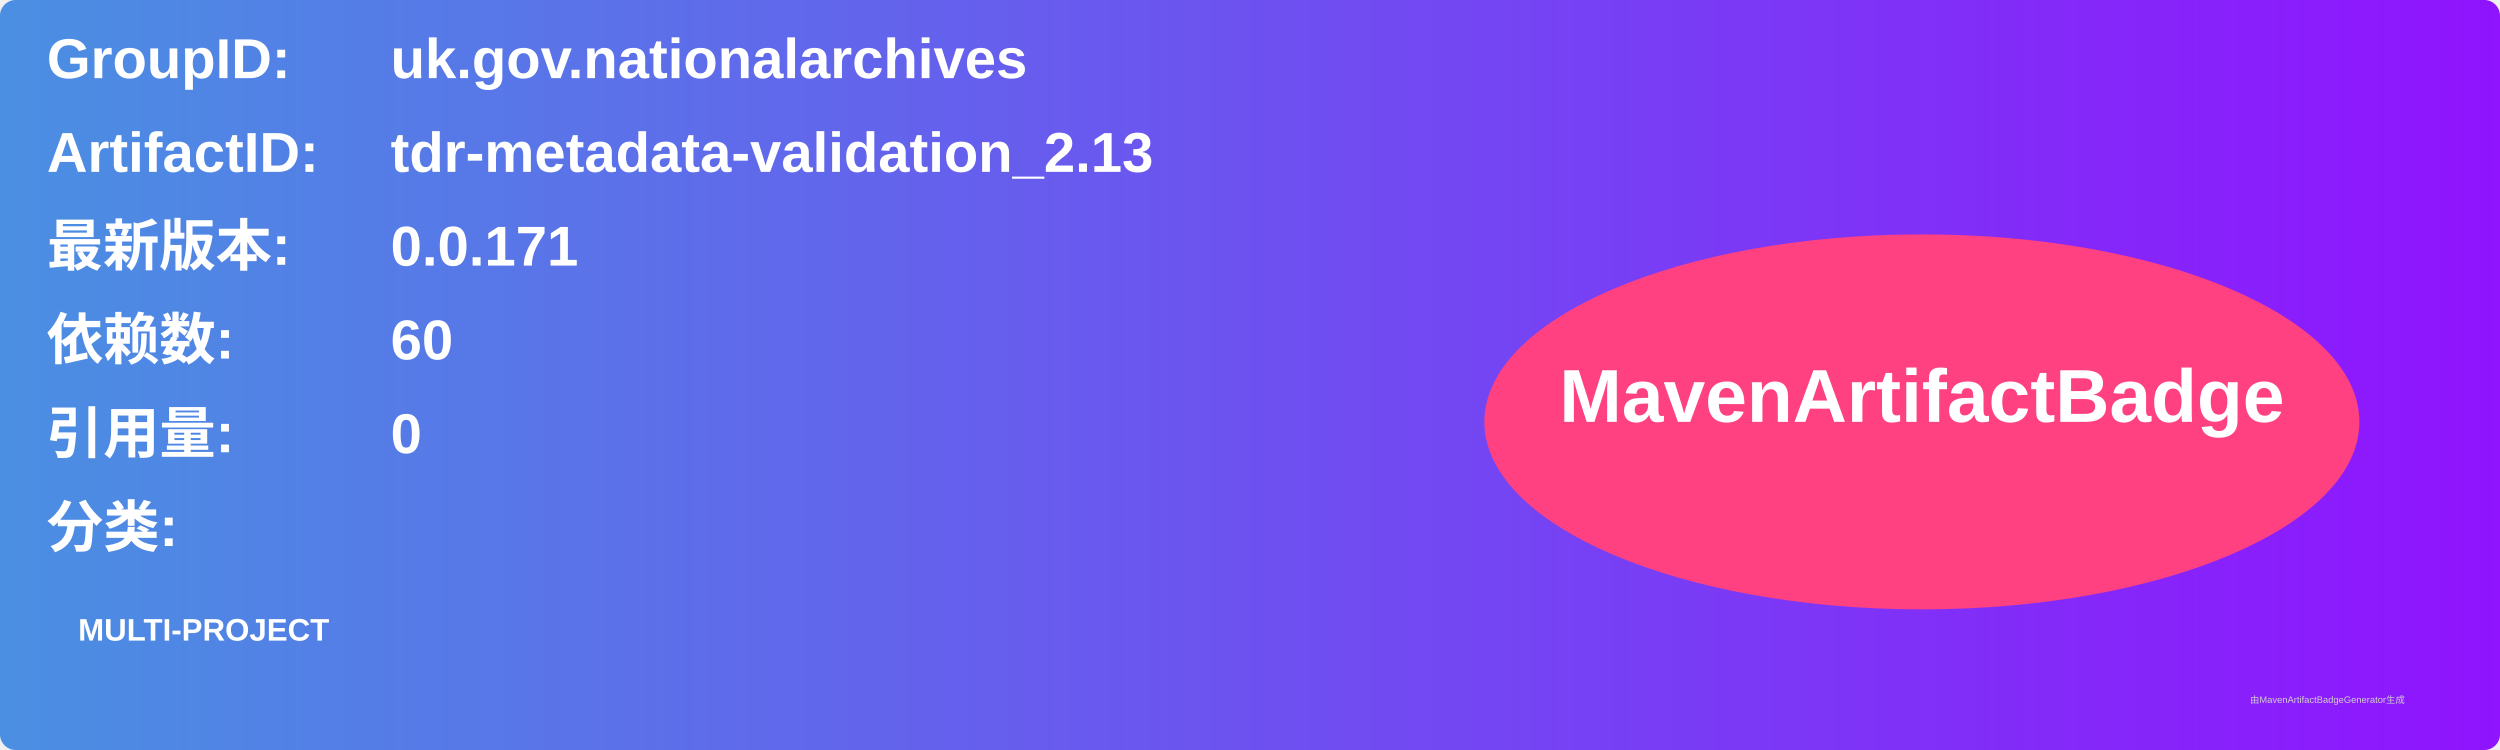
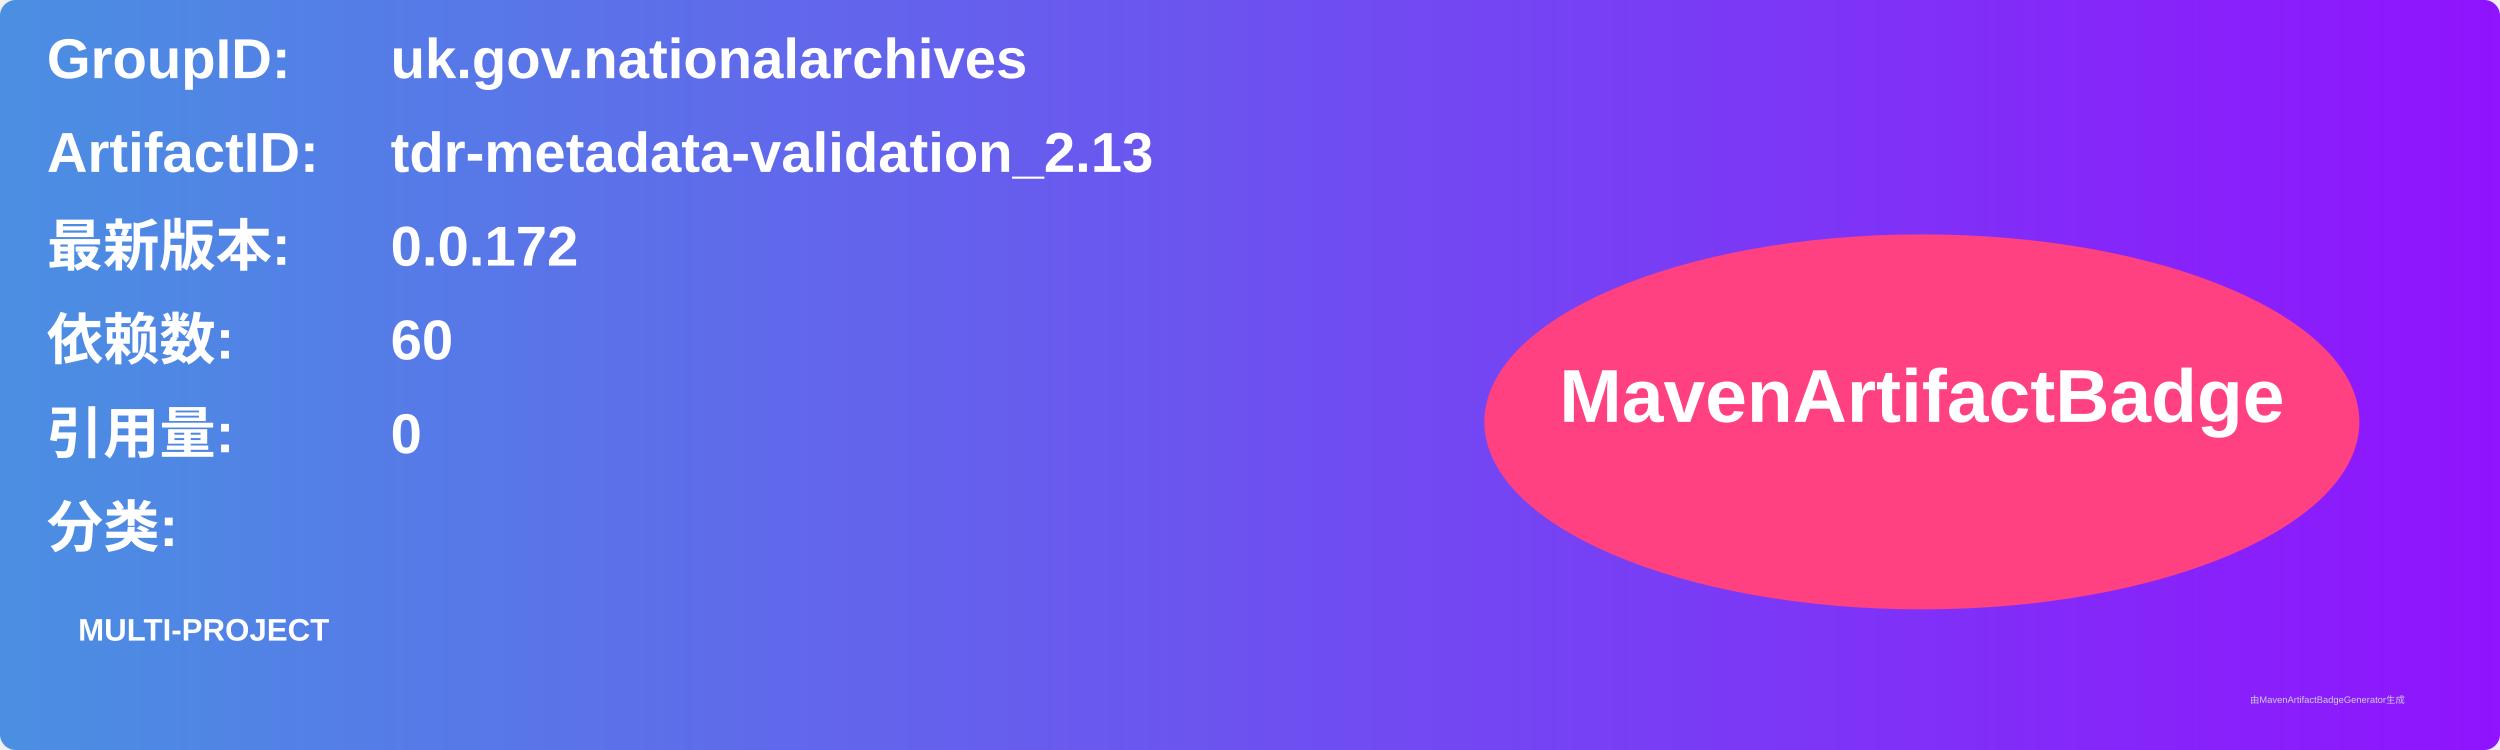
<svg xmlns="http://www.w3.org/2000/svg" width="800" height="240" viewBox="0 0 800 240">
  <linearGradient id="grad" x1="0%" y1="0%" x2="100%" y2="0%">
    <stop offset="0%" stop-color="#4a90e2" />
    <stop offset="100%" stop-color="#9013fe" />
  </linearGradient>
  <rect width="100%" height="100%" rx="5" ry="5" fill="url(#grad)" />
  <g transform="translate(15, 15)">
    <text x="0" y="10" font-family="Arial" font-size="18" fill="white" font-weight="bold" width="260">GroupID:</text>
    <text x="110" y="10" font-family="Arial" font-size="18" fill="white" font-weight="bold" width="460">uk.gov.nationalarchives</text>
    <text x="0" y="40" font-family="Arial" font-size="18" fill="white" font-weight="bold" width="260">ArtifactID:</text>
    <text x="110" y="40" font-family="Arial" font-size="18" fill="white" font-weight="bold" width="460">tdr-metadata-validation_2.13</text>
    <text x="0" y="70" font-family="Arial" font-size="18" fill="white" font-weight="bold">最新版本:</text>
    <text x="110" y="70" font-family="Arial" font-size="18" fill="white" font-weight="bold">
-       <tspan font-weight="bold">0.0.171</tspan>
+       <tspan font-weight="bold">0.0.172</tspan>
    </text>
    <text x="0" y="100" font-family="Arial" font-size="18" fill="white" font-weight="bold">依赖数: </text>
    <text x="110" y="100" font-family="Arial" font-size="18" fill="white">
      <tspan font-weight="bold">60</tspan>
    </text>
    <text x="0" y="130" font-family="Arial" font-size="18" fill="white" font-weight="bold">引用量: </text>
    <text x="110" y="130" font-family="Arial" font-size="18" fill="white">
      <tspan font-weight="bold">0</tspan>
    </text>
    <text x="0" y="160" font-family="Arial" font-size="18" fill="white" font-weight="bold">分类:</text>
    <text x="10" y="190" font-family="Arial" font-size="10" fill="white">
      <tspan font-weight="bold">MULTI-PROJECT</tspan>
    </text>
    <ellipse cx="600" cy="120" rx="140" ry="60" fill="#ff4081" />
    <text x="600" y="120" text-anchor="middle" font-family="Arial" font-size="24" fill="white" font-weight="bold">MavenArtifactBadge</text>
  </g>
  <text x="720" y="225" font-family="Arial" font-size="3" fill="#d0d0d0">由MavenArtifactBadgeGenerator生成</text>
</svg>
